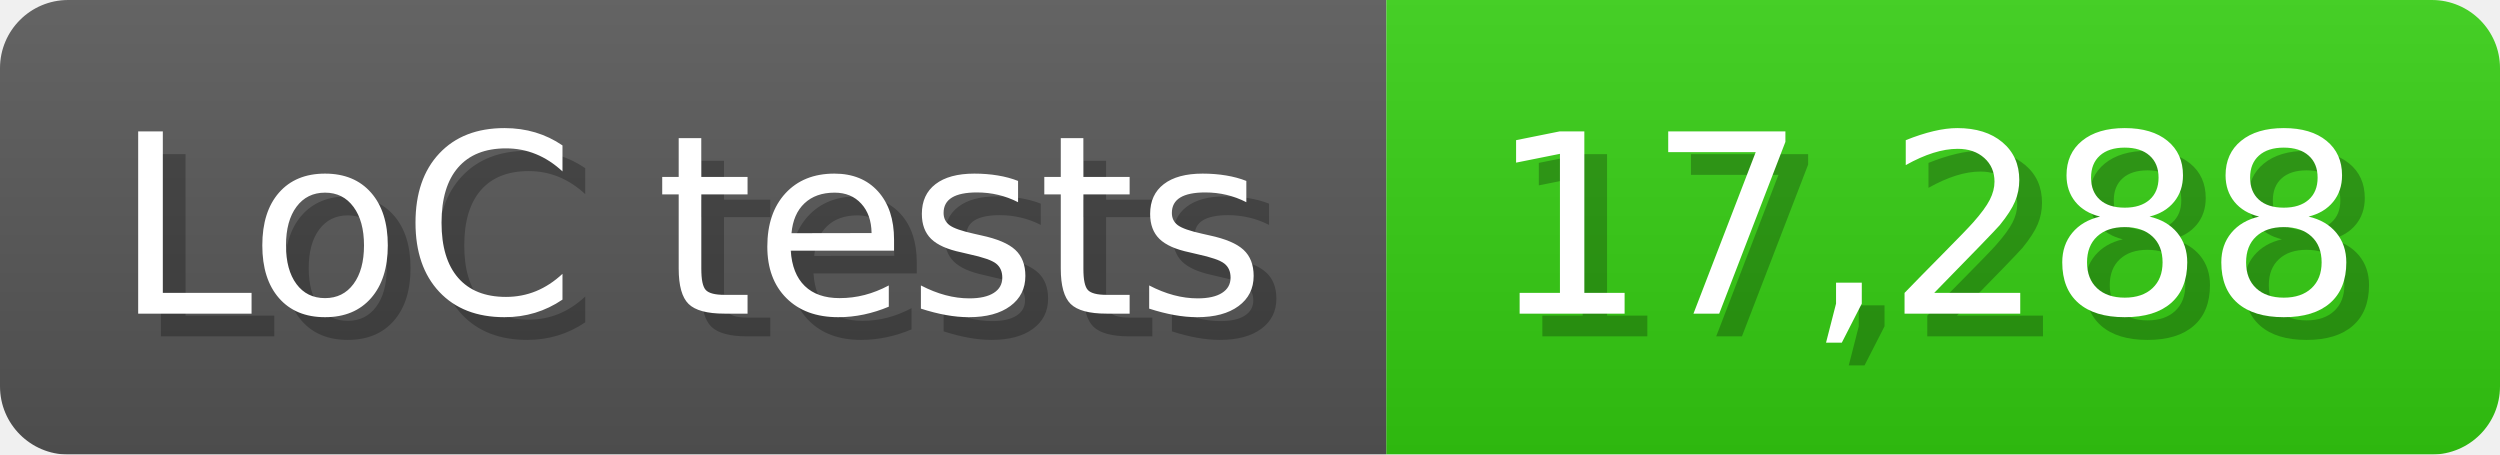
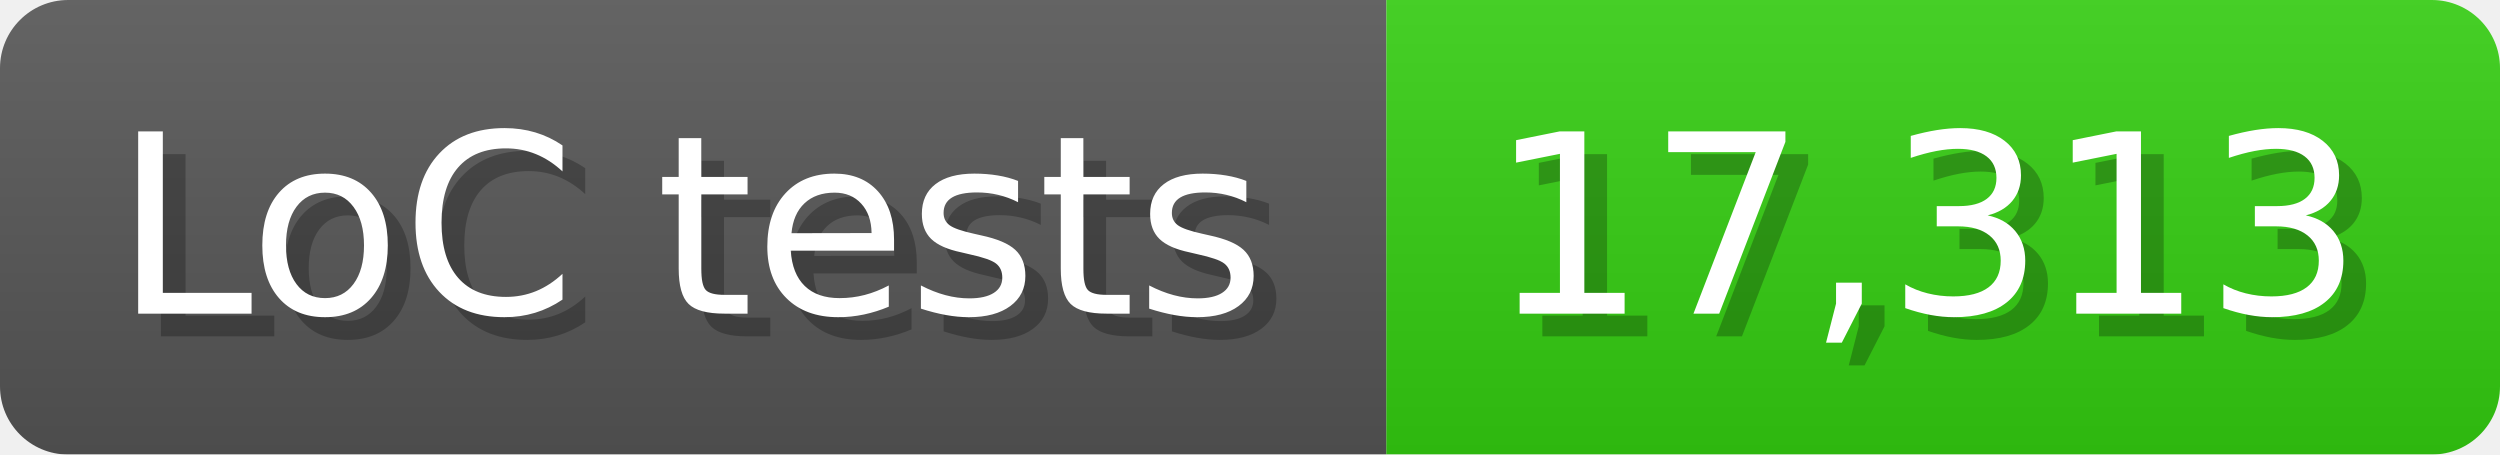
<svg xmlns="http://www.w3.org/2000/svg" width="110" height="20" viewBox="0 0 1100 200">
  <linearGradient id="a" x2="0" y2="100%">
    <stop offset="0" stop-opacity=".1" stop-color="#EEE" />
    <stop offset="1" stop-opacity=".1" />
  </linearGradient>
  <mask id="m">
    <rect width="1100" height="200" rx="30" fill="#FFF" />
  </mask>
  <g mask="url(#m)">
    <rect width="610" height="200" fill="#555" />
    <rect width="490" height="200" fill="#3C1" x="610" />
    <rect width="1100" height="200" fill="url(#a)" />
  </g>
  <g fill="#fff" text-anchor="start" font-family="Verdana,DejaVu Sans,sans-serif" font-size="110">
    <text x="60" y="148" textLength="510" fill="#000" opacity="0.25">LoC tests</text>
    <text x="50" y="138" textLength="510">LoC tests</text>
-     <text x="665" y="148" textLength="390" fill="#000" opacity="0.25">17,288</text>
-     <text x="655" y="138" textLength="390">17,288</text>
+     <text x="665" y="148" textLength="390" fill="#000" opacity="0.25">17,313</text>
+     <text x="655" y="138" textLength="390">17,313</text>
  </g>
</svg>
